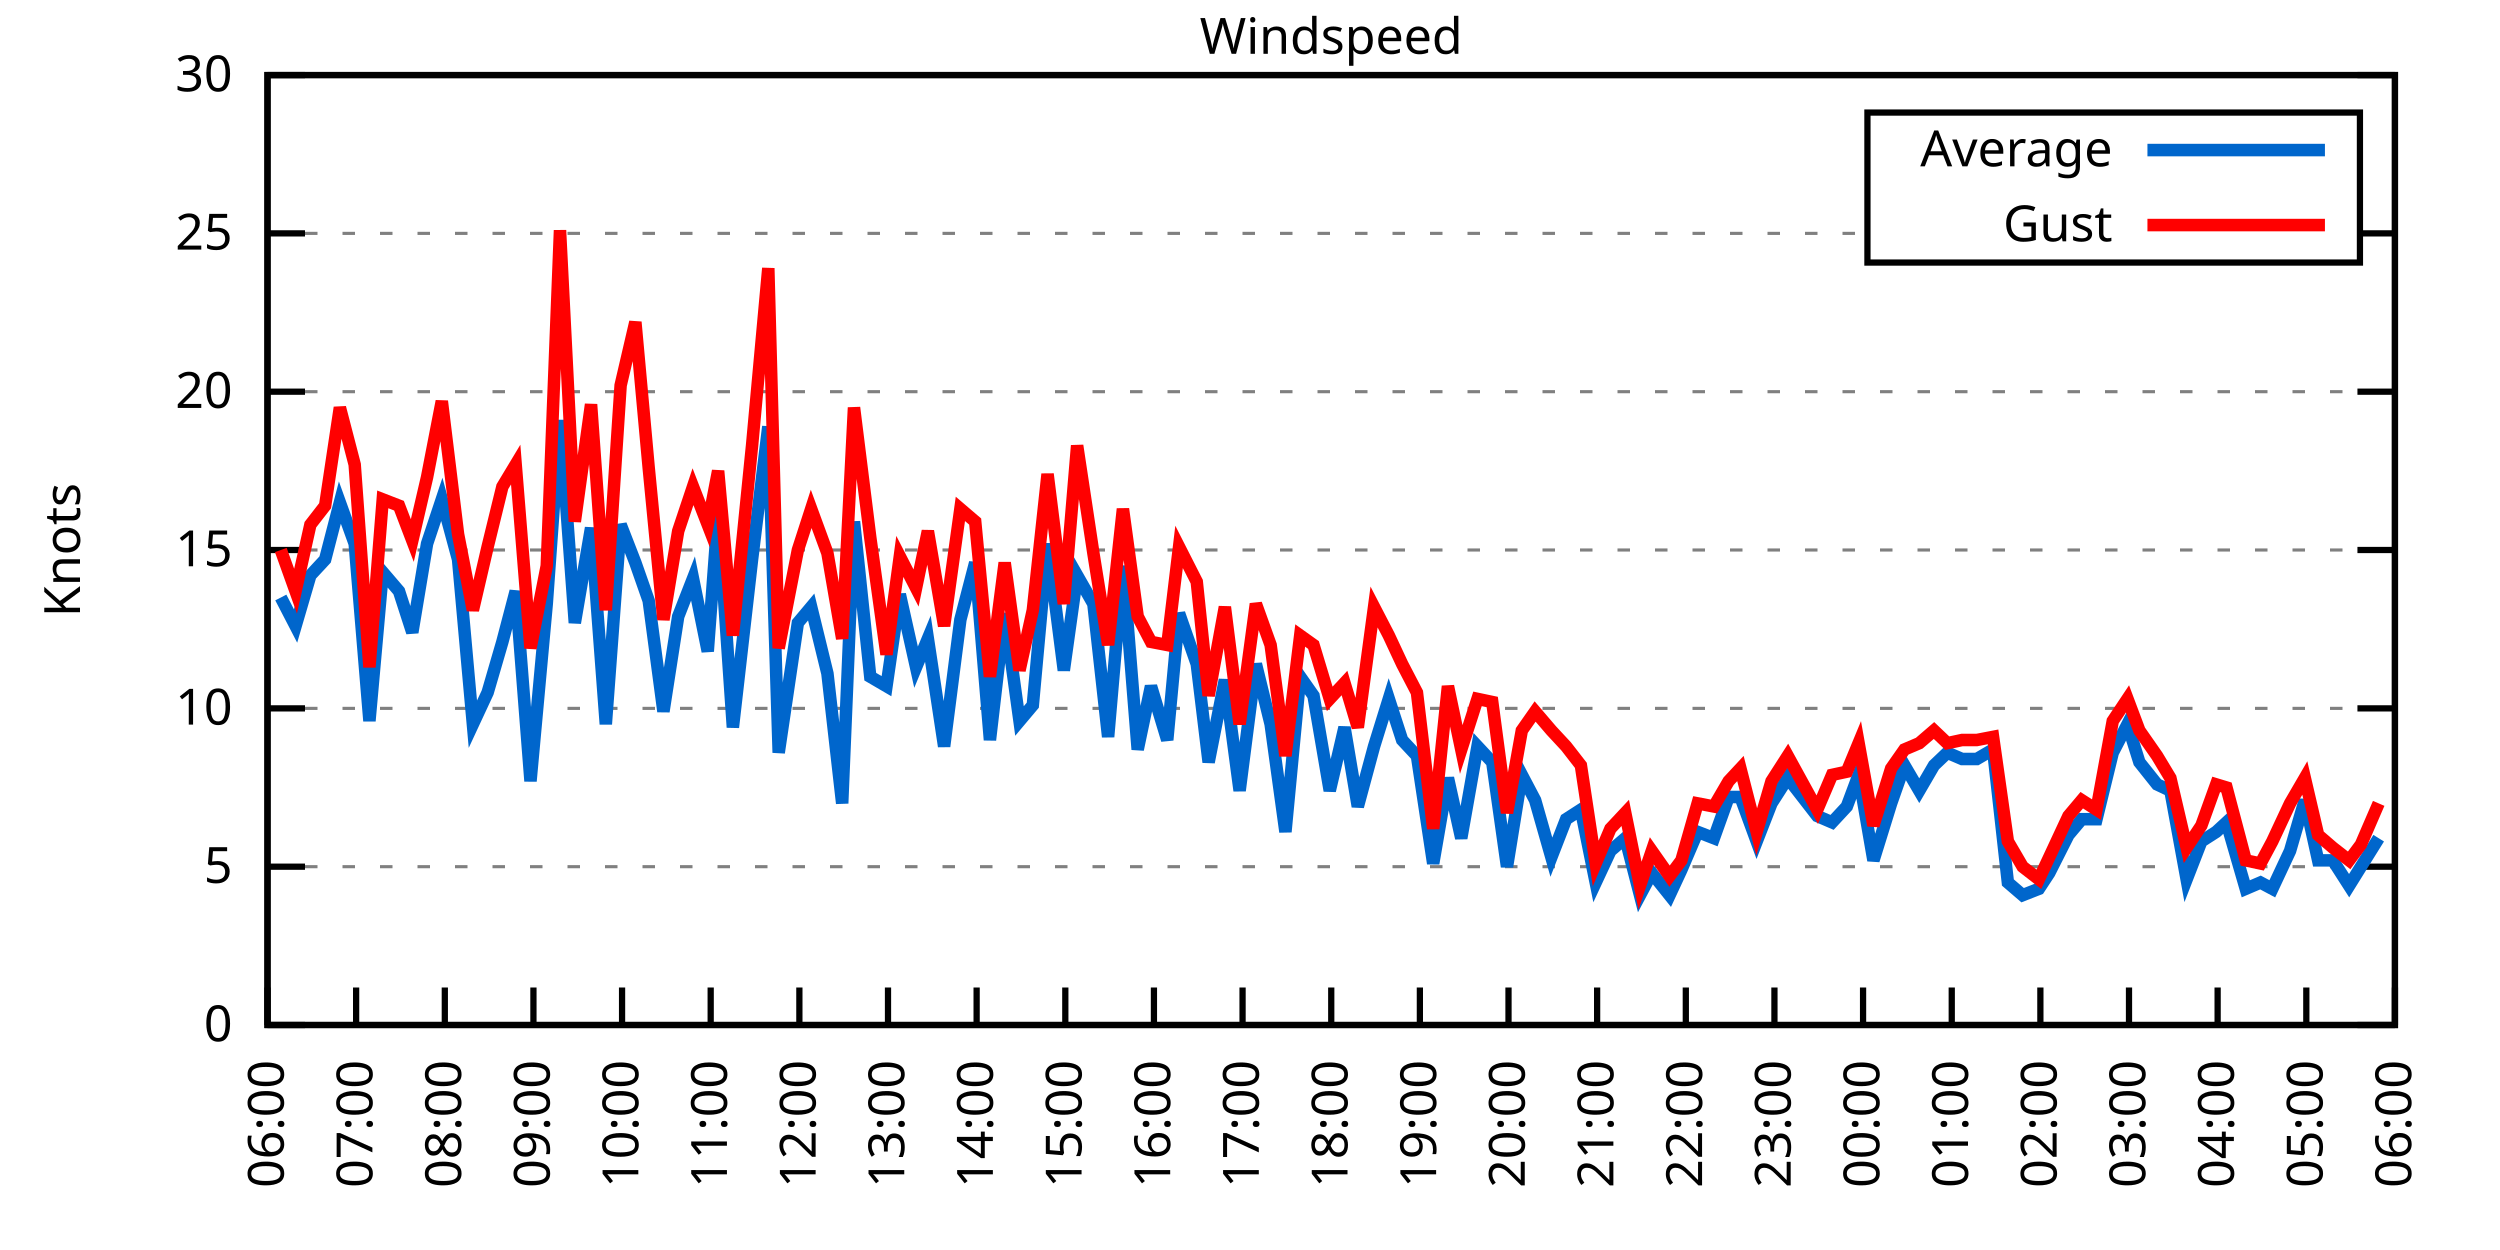
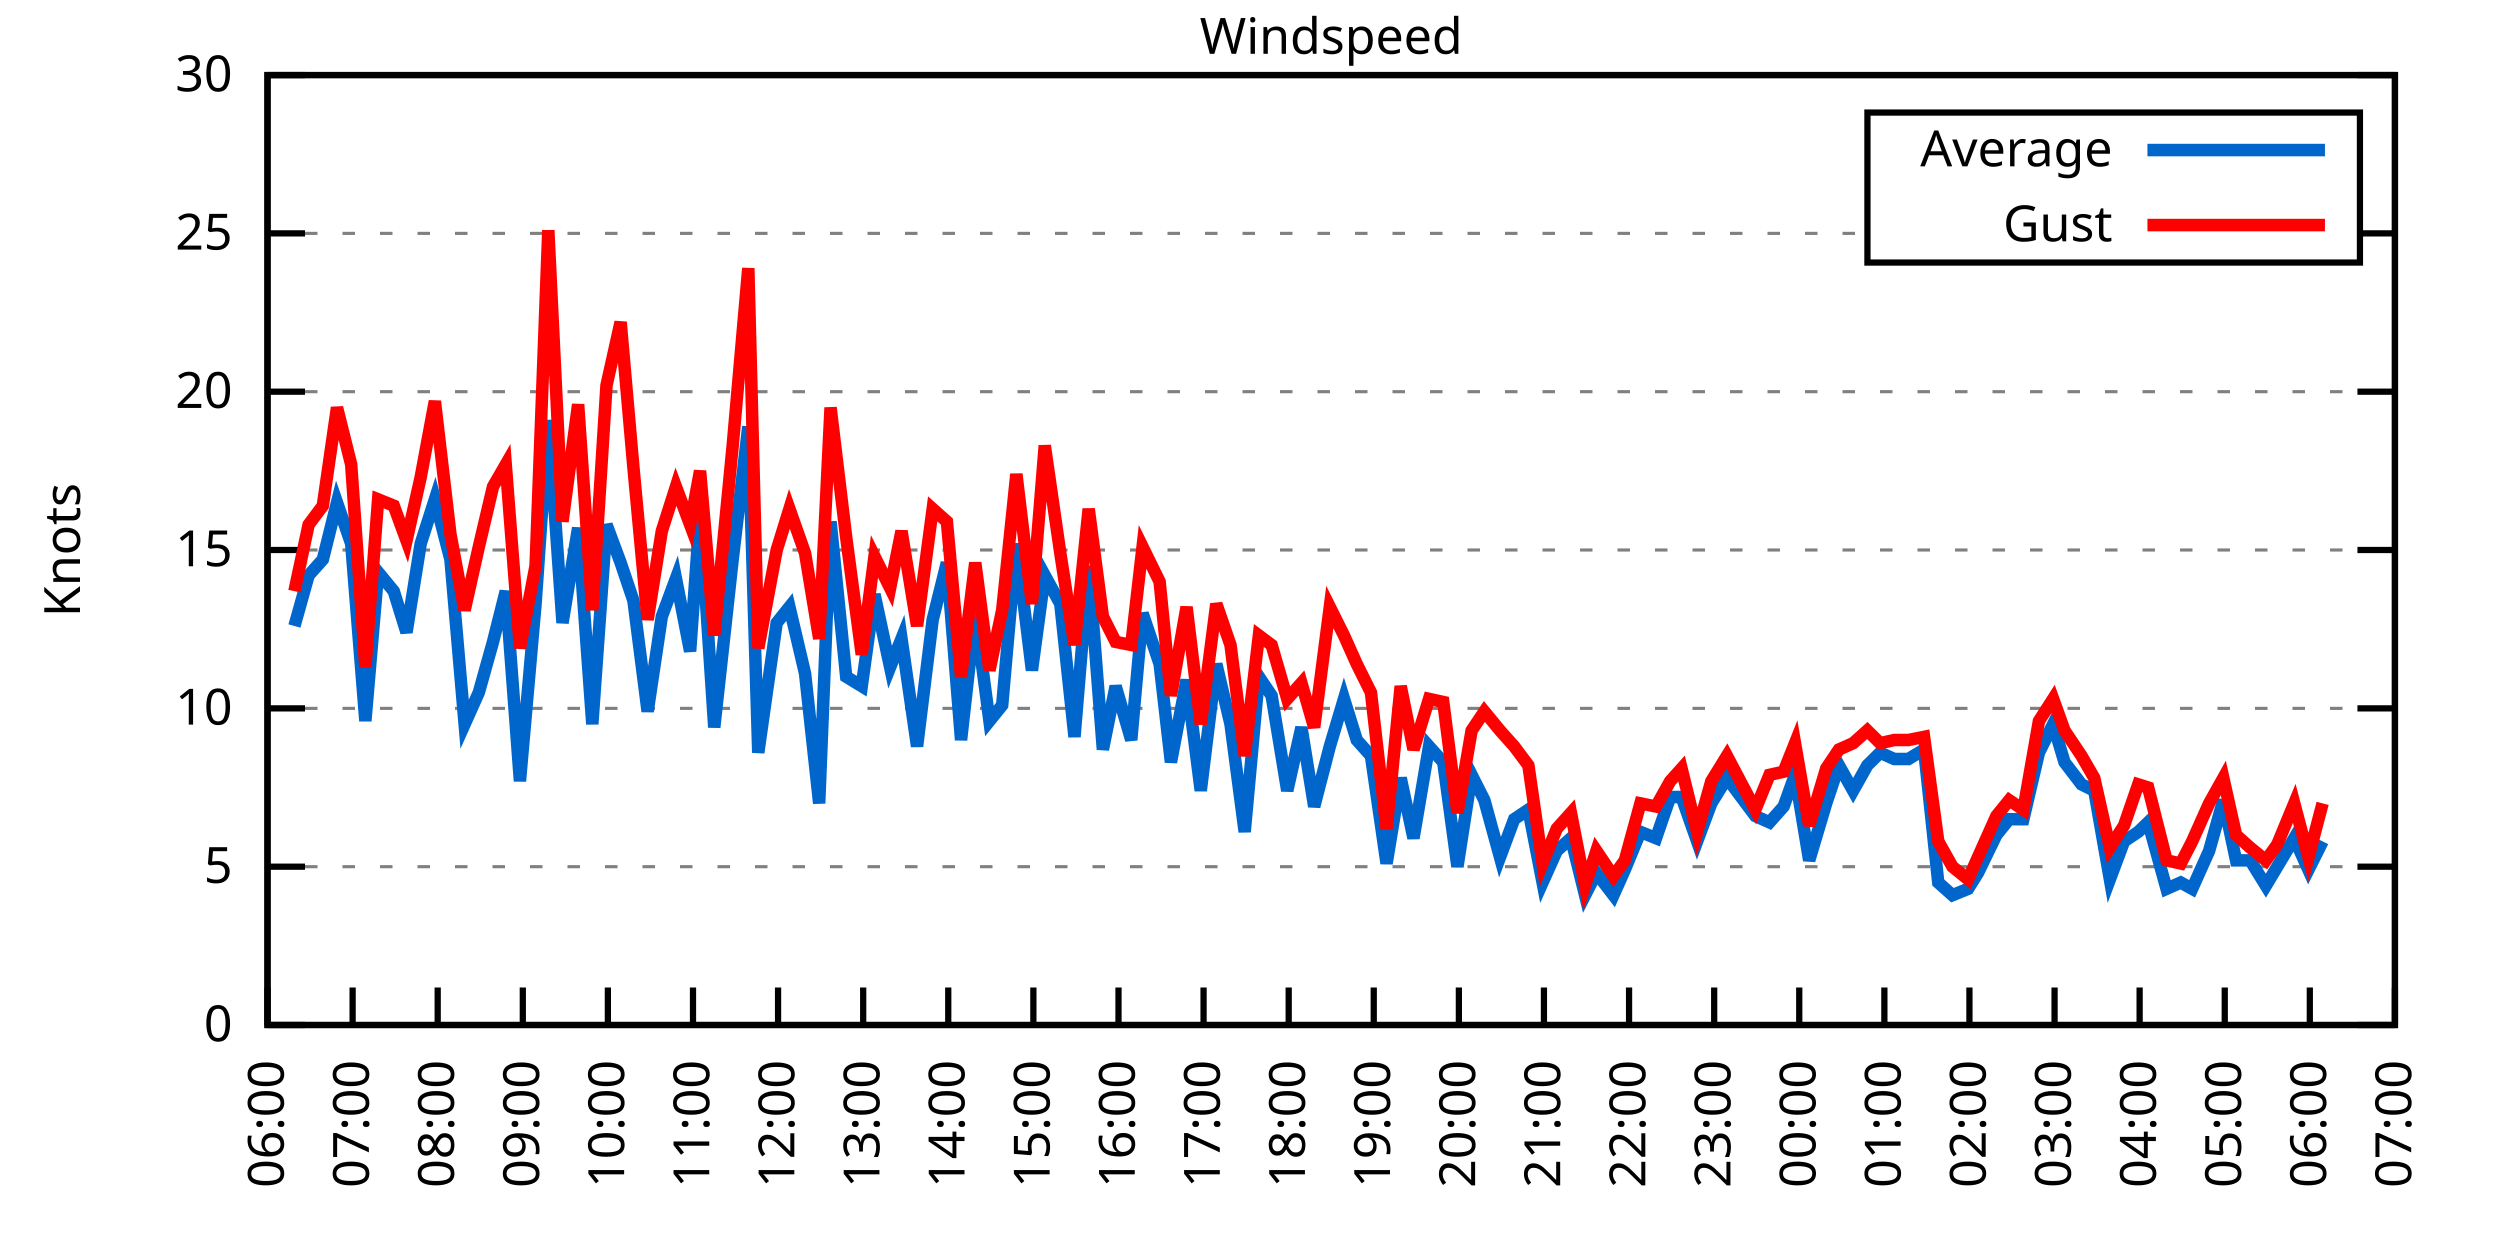
<svg xmlns="http://www.w3.org/2000/svg" xmlns:xlink="http://www.w3.org/1999/xlink" width="400" height="200" viewBox="0 0 400 200">
  <g id="gnuplot_canvas">
    <rect x="0" y="0" width="400" height="200" fill="none" />
    <defs>
      <circle id="gpDot" r="0.5" stroke-width="0.5" stroke="currentColor" />
      <path id="gpPt0" stroke-width="0.333" stroke="currentColor" d="M-1,0 h2 M0,-1 v2" />
      <path id="gpPt1" stroke-width="0.333" stroke="currentColor" d="M-1,-1 L1,1 M1,-1 L-1,1" />
      <path id="gpPt2" stroke-width="0.333" stroke="currentColor" d="M-1,0 L1,0 M0,-1 L0,1 M-1,-1 L1,1 M-1,1 L1,-1" />
      <rect id="gpPt3" stroke-width="0.333" stroke="currentColor" x="-1" y="-1" width="2" height="2" />
      <rect id="gpPt4" stroke-width="0.333" stroke="currentColor" fill="currentColor" x="-1" y="-1" width="2" height="2" />
      <circle id="gpPt5" stroke-width="0.333" stroke="currentColor" cx="0" cy="0" r="1" />
      <use xlink:href="#gpPt5" id="gpPt6" fill="currentColor" stroke="none" />
      <path id="gpPt7" stroke-width="0.333" stroke="currentColor" d="M0,-1.33 L-1.33,0.67 L1.33,0.67 z" />
      <use xlink:href="#gpPt7" id="gpPt8" fill="currentColor" stroke="none" />
      <use xlink:href="#gpPt7" id="gpPt9" stroke="currentColor" transform="rotate(180)" />
      <use xlink:href="#gpPt9" id="gpPt10" fill="currentColor" stroke="none" />
      <use xlink:href="#gpPt3" id="gpPt11" stroke="currentColor" transform="rotate(45)" />
      <use xlink:href="#gpPt11" id="gpPt12" fill="currentColor" stroke="none" />
      <path id="gpPt13" stroke-width="0.333" stroke="currentColor" d="M0,1.330 L1.265,0.411 L0.782,-1.067 L-0.782,-1.076 L-1.265,0.411 z" />
      <use xlink:href="#gpPt13" id="gpPt14" fill="currentColor" stroke="none" />
      <filter id="textbox" filterUnits="objectBoundingBox" x="0" y="0" height="1" width="1">
        <feFlood flood-color="white" flood-opacity="1" result="bgnd" />
        <feComposite in="SourceGraphic" in2="bgnd" operator="atop" />
      </filter>
      <filter id="greybox" filterUnits="objectBoundingBox" x="0" y="0" height="1" width="1">
        <feFlood flood-color="lightgrey" flood-opacity="1" result="grey" />
        <feComposite in="SourceGraphic" in2="grey" operator="atop" />
      </filter>
    </defs>
    <g fill="none" color="white" stroke="currentColor" stroke-width="1.00" stroke-linecap="butt" stroke-linejoin="miter">
</g>
    <g fill="none" color="black" stroke="currentColor" stroke-width="1.00" stroke-linecap="butt" stroke-linejoin="miter">
      <g stroke="none" shape-rendering="crispEdges">
        <polygon fill="rgb(255, 255, 255)" points="42.80,164.00 383.18,164.00 383.18,12.02 42.80,12.02 " />
      </g>
    </g>
    <g fill="none" color="black" stroke="currentColor" stroke-width="1.00" stroke-linecap="butt" stroke-linejoin="miter">
</g>
    <g fill="none" color="black" stroke="black" stroke-width="0.50" stroke-linecap="butt" stroke-linejoin="miter">
</g>
    <g fill="none" color="gray" stroke="currentColor" stroke-width="0.50" stroke-linecap="butt" stroke-linejoin="miter">
      <path stroke="gray" stroke-dasharray="2,4" class="gridline" d="M42.80,164.00 L383.19,164.00  " />
    </g>
    <g fill="none" color="gray" stroke="gray" stroke-width="1.00" stroke-linecap="butt" stroke-linejoin="miter">
</g>
    <g fill="none" color="black" stroke="currentColor" stroke-width="1.00" stroke-linecap="butt" stroke-linejoin="miter">
      <path stroke="black" d="M42.80,164.00 L48.80,164.00 M383.19,164.00 L377.19,164.00  " />
      <g transform="translate(37.20,166.60)" stroke="none" fill="black" font-family="Sans" font-size="8.00" text-anchor="end">
        <text>
          <tspan font-family="Sans"> 0</tspan>
        </text>
      </g>
    </g>
    <g fill="none" color="black" stroke="currentColor" stroke-width="1.00" stroke-linecap="butt" stroke-linejoin="miter">
</g>
    <g fill="none" color="black" stroke="black" stroke-width="0.50" stroke-linecap="butt" stroke-linejoin="miter">
</g>
    <g fill="none" color="gray" stroke="currentColor" stroke-width="0.50" stroke-linecap="butt" stroke-linejoin="miter">
      <path stroke="gray" stroke-dasharray="2,4" class="gridline" d="M42.80,138.67 L383.19,138.67  " />
    </g>
    <g fill="none" color="gray" stroke="gray" stroke-width="1.00" stroke-linecap="butt" stroke-linejoin="miter">
</g>
    <g fill="none" color="black" stroke="currentColor" stroke-width="1.00" stroke-linecap="butt" stroke-linejoin="miter">
      <path stroke="black" d="M42.80,138.67 L48.80,138.67 M383.19,138.67 L377.19,138.67  " />
      <g transform="translate(37.20,141.27)" stroke="none" fill="black" font-family="Sans" font-size="8.00" text-anchor="end">
        <text>
          <tspan font-family="Sans"> 5</tspan>
        </text>
      </g>
    </g>
    <g fill="none" color="black" stroke="currentColor" stroke-width="1.00" stroke-linecap="butt" stroke-linejoin="miter">
</g>
    <g fill="none" color="black" stroke="black" stroke-width="0.50" stroke-linecap="butt" stroke-linejoin="miter">
</g>
    <g fill="none" color="gray" stroke="currentColor" stroke-width="0.50" stroke-linecap="butt" stroke-linejoin="miter">
      <path stroke="gray" stroke-dasharray="2,4" class="gridline" d="M42.80,113.34 L383.19,113.34  " />
    </g>
    <g fill="none" color="gray" stroke="gray" stroke-width="1.00" stroke-linecap="butt" stroke-linejoin="miter">
</g>
    <g fill="none" color="black" stroke="currentColor" stroke-width="1.00" stroke-linecap="butt" stroke-linejoin="miter">
      <path stroke="black" d="M42.80,113.34 L48.80,113.34 M383.19,113.34 L377.19,113.34  " />
      <g transform="translate(37.20,115.94)" stroke="none" fill="black" font-family="Sans" font-size="8.00" text-anchor="end">
        <text>
          <tspan font-family="Sans"> 10</tspan>
        </text>
      </g>
    </g>
    <g fill="none" color="black" stroke="currentColor" stroke-width="1.00" stroke-linecap="butt" stroke-linejoin="miter">
</g>
    <g fill="none" color="black" stroke="black" stroke-width="0.50" stroke-linecap="butt" stroke-linejoin="miter">
</g>
    <g fill="none" color="gray" stroke="currentColor" stroke-width="0.50" stroke-linecap="butt" stroke-linejoin="miter">
      <path stroke="gray" stroke-dasharray="2,4" class="gridline" d="M42.80,88.00 L383.19,88.00  " />
    </g>
    <g fill="none" color="gray" stroke="gray" stroke-width="1.00" stroke-linecap="butt" stroke-linejoin="miter">
</g>
    <g fill="none" color="black" stroke="currentColor" stroke-width="1.00" stroke-linecap="butt" stroke-linejoin="miter">
      <path stroke="black" d="M42.80,88.00 L48.80,88.00 M383.19,88.00 L377.19,88.00  " />
      <g transform="translate(37.20,90.60)" stroke="none" fill="black" font-family="Sans" font-size="8.00" text-anchor="end">
        <text>
          <tspan font-family="Sans"> 15</tspan>
        </text>
      </g>
    </g>
    <g fill="none" color="black" stroke="currentColor" stroke-width="1.00" stroke-linecap="butt" stroke-linejoin="miter">
</g>
    <g fill="none" color="black" stroke="black" stroke-width="0.50" stroke-linecap="butt" stroke-linejoin="miter">
</g>
    <g fill="none" color="gray" stroke="currentColor" stroke-width="0.50" stroke-linecap="butt" stroke-linejoin="miter">
      <path stroke="gray" stroke-dasharray="2,4" class="gridline" d="M42.80,62.67 L383.19,62.67  " />
    </g>
    <g fill="none" color="gray" stroke="gray" stroke-width="1.00" stroke-linecap="butt" stroke-linejoin="miter">
</g>
    <g fill="none" color="black" stroke="currentColor" stroke-width="1.00" stroke-linecap="butt" stroke-linejoin="miter">
      <path stroke="black" d="M42.80,62.67 L48.80,62.67 M383.19,62.67 L377.19,62.67  " />
      <g transform="translate(37.20,65.27)" stroke="none" fill="black" font-family="Sans" font-size="8.00" text-anchor="end">
        <text>
          <tspan font-family="Sans"> 20</tspan>
        </text>
      </g>
    </g>
    <g fill="none" color="black" stroke="currentColor" stroke-width="1.00" stroke-linecap="butt" stroke-linejoin="miter">
</g>
    <g fill="none" color="black" stroke="black" stroke-width="0.50" stroke-linecap="butt" stroke-linejoin="miter">
</g>
    <g fill="none" color="gray" stroke="currentColor" stroke-width="0.50" stroke-linecap="butt" stroke-linejoin="miter">
      <path stroke="gray" stroke-dasharray="2,4" class="gridline" d="M42.80,37.34 L298.79,37.34 M377.59,37.34 L383.19,37.34  " />
    </g>
    <g fill="none" color="gray" stroke="gray" stroke-width="1.00" stroke-linecap="butt" stroke-linejoin="miter">
</g>
    <g fill="none" color="black" stroke="currentColor" stroke-width="1.00" stroke-linecap="butt" stroke-linejoin="miter">
      <path stroke="black" d="M42.80,37.34 L48.80,37.34 M383.19,37.34 L377.19,37.34  " />
      <g transform="translate(37.20,39.94)" stroke="none" fill="black" font-family="Sans" font-size="8.00" text-anchor="end">
        <text>
          <tspan font-family="Sans"> 25</tspan>
        </text>
      </g>
    </g>
    <g fill="none" color="black" stroke="currentColor" stroke-width="1.00" stroke-linecap="butt" stroke-linejoin="miter">
</g>
    <g fill="none" color="black" stroke="black" stroke-width="0.50" stroke-linecap="butt" stroke-linejoin="miter">
</g>
    <g fill="none" color="gray" stroke="currentColor" stroke-width="0.50" stroke-linecap="butt" stroke-linejoin="miter">
      <path stroke="gray" stroke-dasharray="2,4" class="gridline" d="M42.80,12.01 L383.19,12.01  " />
    </g>
    <g fill="none" color="gray" stroke="gray" stroke-width="1.00" stroke-linecap="butt" stroke-linejoin="miter">
</g>
    <g fill="none" color="black" stroke="currentColor" stroke-width="1.00" stroke-linecap="butt" stroke-linejoin="miter">
      <path stroke="black" d="M42.80,12.01 L48.80,12.01 M383.19,12.01 L377.19,12.01  " />
      <g transform="translate(37.20,14.61)" stroke="none" fill="black" font-family="Sans" font-size="8.00" text-anchor="end">
        <text>
          <tspan font-family="Sans"> 30</tspan>
        </text>
      </g>
    </g>
    <g fill="none" color="black" stroke="currentColor" stroke-width="1.00" stroke-linecap="butt" stroke-linejoin="miter">
      <path stroke="black" d="M42.80,164.00 L42.80,158.00  " />
      <g transform="translate(45.40,169.60) rotate(270.00)" stroke="none" fill="black" font-family="Sans" font-size="8.00" text-anchor="end">
        <text>
          <tspan font-family="Sans">06:00</tspan>
        </text>
      </g>
    </g>
    <g fill="none" color="black" stroke="currentColor" stroke-width="1.00" stroke-linecap="butt" stroke-linejoin="miter">
-       <path stroke="black" d="M56.98,164.00 L56.98,158.00  " />
-       <g transform="translate(59.58,169.60) rotate(270.00)" stroke="none" fill="black" font-family="Sans" font-size="8.00" text-anchor="end">
+       <path stroke="black" d="M56.42,164.00 L56.42,158.00  " />
+       <g transform="translate(59.02,169.60) rotate(270.00)" stroke="none" fill="black" font-family="Sans" font-size="8.00" text-anchor="end">
        <text>
          <tspan font-family="Sans">07:00</tspan>
        </text>
      </g>
    </g>
    <g fill="none" color="black" stroke="currentColor" stroke-width="1.00" stroke-linecap="butt" stroke-linejoin="miter">
-       <path stroke="black" d="M71.17,164.00 L71.17,158.00  " />
-       <g transform="translate(73.77,169.60) rotate(270.00)" stroke="none" fill="black" font-family="Sans" font-size="8.00" text-anchor="end">
+       <path stroke="black" d="M70.03,164.00 L70.03,158.00  " />
+       <g transform="translate(72.63,169.60) rotate(270.00)" stroke="none" fill="black" font-family="Sans" font-size="8.00" text-anchor="end">
        <text>
          <tspan font-family="Sans">08:00</tspan>
        </text>
      </g>
    </g>
    <g fill="none" color="black" stroke="currentColor" stroke-width="1.00" stroke-linecap="butt" stroke-linejoin="miter">
-       <path stroke="black" d="M85.35,164.00 L85.35,158.00  " />
-       <g transform="translate(87.95,169.60) rotate(270.00)" stroke="none" fill="black" font-family="Sans" font-size="8.00" text-anchor="end">
+       <path stroke="black" d="M83.65,164.00 L83.65,158.00  " />
+       <g transform="translate(86.25,169.60) rotate(270.00)" stroke="none" fill="black" font-family="Sans" font-size="8.00" text-anchor="end">
        <text>
          <tspan font-family="Sans">09:00</tspan>
        </text>
      </g>
    </g>
    <g fill="none" color="black" stroke="currentColor" stroke-width="1.00" stroke-linecap="butt" stroke-linejoin="miter">
-       <path stroke="black" d="M99.53,164.00 L99.53,158.00  " />
-       <g transform="translate(102.13,169.60) rotate(270.00)" stroke="none" fill="black" font-family="Sans" font-size="8.00" text-anchor="end">
+       <path stroke="black" d="M97.26,164.00 L97.26,158.00  " />
+       <g transform="translate(99.86,169.60) rotate(270.00)" stroke="none" fill="black" font-family="Sans" font-size="8.00" text-anchor="end">
        <text>
          <tspan font-family="Sans">10:00</tspan>
        </text>
      </g>
    </g>
    <g fill="none" color="black" stroke="currentColor" stroke-width="1.00" stroke-linecap="butt" stroke-linejoin="miter">
-       <path stroke="black" d="M113.71,164.00 L113.71,158.00  " />
-       <g transform="translate(116.31,169.60) rotate(270.00)" stroke="none" fill="black" font-family="Sans" font-size="8.00" text-anchor="end">
+       <path stroke="black" d="M110.88,164.00 L110.88,158.00  " />
+       <g transform="translate(113.48,169.60) rotate(270.00)" stroke="none" fill="black" font-family="Sans" font-size="8.00" text-anchor="end">
        <text>
          <tspan font-family="Sans">11:00</tspan>
        </text>
      </g>
    </g>
    <g fill="none" color="black" stroke="currentColor" stroke-width="1.00" stroke-linecap="butt" stroke-linejoin="miter">
-       <path stroke="black" d="M127.90,164.00 L127.90,158.00  " />
-       <g transform="translate(130.50,169.60) rotate(270.00)" stroke="none" fill="black" font-family="Sans" font-size="8.00" text-anchor="end">
+       <path stroke="black" d="M124.49,164.00 L124.49,158.00  " />
+       <g transform="translate(127.09,169.60) rotate(270.00)" stroke="none" fill="black" font-family="Sans" font-size="8.00" text-anchor="end">
        <text>
          <tspan font-family="Sans">12:00</tspan>
        </text>
      </g>
    </g>
    <g fill="none" color="black" stroke="currentColor" stroke-width="1.00" stroke-linecap="butt" stroke-linejoin="miter">
-       <path stroke="black" d="M142.08,164.00 L142.08,158.00  " />
-       <g transform="translate(144.68,169.60) rotate(270.00)" stroke="none" fill="black" font-family="Sans" font-size="8.00" text-anchor="end">
+       <path stroke="black" d="M138.11,164.00 L138.11,158.00  " />
+       <g transform="translate(140.71,169.60) rotate(270.00)" stroke="none" fill="black" font-family="Sans" font-size="8.00" text-anchor="end">
        <text>
          <tspan font-family="Sans">13:00</tspan>
        </text>
      </g>
    </g>
    <g fill="none" color="black" stroke="currentColor" stroke-width="1.00" stroke-linecap="butt" stroke-linejoin="miter">
-       <path stroke="black" d="M156.26,164.00 L156.26,158.00  " />
-       <g transform="translate(158.86,169.60) rotate(270.00)" stroke="none" fill="black" font-family="Sans" font-size="8.00" text-anchor="end">
+       <path stroke="black" d="M151.72,164.00 L151.72,158.00  " />
+       <g transform="translate(154.32,169.60) rotate(270.00)" stroke="none" fill="black" font-family="Sans" font-size="8.00" text-anchor="end">
        <text>
          <tspan font-family="Sans">14:00</tspan>
        </text>
      </g>
    </g>
    <g fill="none" color="black" stroke="currentColor" stroke-width="1.00" stroke-linecap="butt" stroke-linejoin="miter">
-       <path stroke="black" d="M170.45,164.00 L170.45,158.00  " />
-       <g transform="translate(173.05,169.60) rotate(270.00)" stroke="none" fill="black" font-family="Sans" font-size="8.00" text-anchor="end">
+       <path stroke="black" d="M165.34,164.00 L165.34,158.00  " />
+       <g transform="translate(167.94,169.60) rotate(270.00)" stroke="none" fill="black" font-family="Sans" font-size="8.00" text-anchor="end">
        <text>
          <tspan font-family="Sans">15:00</tspan>
        </text>
      </g>
    </g>
    <g fill="none" color="black" stroke="currentColor" stroke-width="1.00" stroke-linecap="butt" stroke-linejoin="miter">
-       <path stroke="black" d="M184.63,164.00 L184.63,158.00  " />
-       <g transform="translate(187.23,169.60) rotate(270.00)" stroke="none" fill="black" font-family="Sans" font-size="8.00" text-anchor="end">
+       <path stroke="black" d="M178.96,164.00 L178.96,158.00  " />
+       <g transform="translate(181.56,169.60) rotate(270.00)" stroke="none" fill="black" font-family="Sans" font-size="8.00" text-anchor="end">
        <text>
          <tspan font-family="Sans">16:00</tspan>
        </text>
      </g>
    </g>
    <g fill="none" color="black" stroke="currentColor" stroke-width="1.00" stroke-linecap="butt" stroke-linejoin="miter">
-       <path stroke="black" d="M198.81,164.00 L198.81,158.00  " />
-       <g transform="translate(201.41,169.60) rotate(270.00)" stroke="none" fill="black" font-family="Sans" font-size="8.00" text-anchor="end">
+       <path stroke="black" d="M192.57,164.00 L192.57,158.00  " />
+       <g transform="translate(195.17,169.60) rotate(270.00)" stroke="none" fill="black" font-family="Sans" font-size="8.00" text-anchor="end">
        <text>
          <tspan font-family="Sans">17:00</tspan>
        </text>
      </g>
    </g>
    <g fill="none" color="black" stroke="currentColor" stroke-width="1.00" stroke-linecap="butt" stroke-linejoin="miter">
-       <path stroke="black" d="M213.00,164.00 L213.00,158.00  " />
-       <g transform="translate(215.60,169.60) rotate(270.00)" stroke="none" fill="black" font-family="Sans" font-size="8.00" text-anchor="end">
+       <path stroke="black" d="M206.19,164.00 L206.19,158.00  " />
+       <g transform="translate(208.79,169.60) rotate(270.00)" stroke="none" fill="black" font-family="Sans" font-size="8.00" text-anchor="end">
        <text>
          <tspan font-family="Sans">18:00</tspan>
        </text>
      </g>
    </g>
    <g fill="none" color="black" stroke="currentColor" stroke-width="1.00" stroke-linecap="butt" stroke-linejoin="miter">
-       <path stroke="black" d="M227.18,164.00 L227.18,158.00  " />
-       <g transform="translate(229.78,169.60) rotate(270.00)" stroke="none" fill="black" font-family="Sans" font-size="8.00" text-anchor="end">
+       <path stroke="black" d="M219.80,164.00 L219.80,158.00  " />
+       <g transform="translate(222.40,169.60) rotate(270.00)" stroke="none" fill="black" font-family="Sans" font-size="8.00" text-anchor="end">
        <text>
          <tspan font-family="Sans">19:00</tspan>
        </text>
      </g>
    </g>
    <g fill="none" color="black" stroke="currentColor" stroke-width="1.00" stroke-linecap="butt" stroke-linejoin="miter">
-       <path stroke="black" d="M241.36,164.00 L241.36,158.00  " />
-       <g transform="translate(243.96,169.60) rotate(270.00)" stroke="none" fill="black" font-family="Sans" font-size="8.00" text-anchor="end">
+       <path stroke="black" d="M233.42,164.00 L233.42,158.00  " />
+       <g transform="translate(236.02,169.60) rotate(270.00)" stroke="none" fill="black" font-family="Sans" font-size="8.00" text-anchor="end">
        <text>
          <tspan font-family="Sans">20:00</tspan>
        </text>
      </g>
    </g>
    <g fill="none" color="black" stroke="currentColor" stroke-width="1.00" stroke-linecap="butt" stroke-linejoin="miter">
-       <path stroke="black" d="M255.54,164.00 L255.54,158.00  " />
-       <g transform="translate(258.14,169.60) rotate(270.00)" stroke="none" fill="black" font-family="Sans" font-size="8.00" text-anchor="end">
+       <path stroke="black" d="M247.03,164.00 L247.03,158.00  " />
+       <g transform="translate(249.63,169.60) rotate(270.00)" stroke="none" fill="black" font-family="Sans" font-size="8.00" text-anchor="end">
        <text>
          <tspan font-family="Sans">21:00</tspan>
        </text>
      </g>
    </g>
    <g fill="none" color="black" stroke="currentColor" stroke-width="1.00" stroke-linecap="butt" stroke-linejoin="miter">
-       <path stroke="black" d="M269.73,164.00 L269.73,158.00  " />
-       <g transform="translate(272.33,169.60) rotate(270.00)" stroke="none" fill="black" font-family="Sans" font-size="8.00" text-anchor="end">
+       <path stroke="black" d="M260.65,164.00 L260.65,158.00  " />
+       <g transform="translate(263.25,169.60) rotate(270.00)" stroke="none" fill="black" font-family="Sans" font-size="8.00" text-anchor="end">
        <text>
          <tspan font-family="Sans">22:00</tspan>
        </text>
      </g>
    </g>
    <g fill="none" color="black" stroke="currentColor" stroke-width="1.00" stroke-linecap="butt" stroke-linejoin="miter">
-       <path stroke="black" d="M283.91,164.00 L283.91,158.00  " />
-       <g transform="translate(286.51,169.60) rotate(270.00)" stroke="none" fill="black" font-family="Sans" font-size="8.00" text-anchor="end">
+       <path stroke="black" d="M274.27,164.00 L274.27,158.00  " />
+       <g transform="translate(276.87,169.60) rotate(270.00)" stroke="none" fill="black" font-family="Sans" font-size="8.00" text-anchor="end">
        <text>
          <tspan font-family="Sans">23:00</tspan>
        </text>
      </g>
    </g>
    <g fill="none" color="black" stroke="currentColor" stroke-width="1.00" stroke-linecap="butt" stroke-linejoin="miter">
-       <path stroke="black" d="M298.09,164.00 L298.09,158.00  " />
-       <g transform="translate(300.69,169.60) rotate(270.00)" stroke="none" fill="black" font-family="Sans" font-size="8.00" text-anchor="end">
+       <path stroke="black" d="M287.88,164.00 L287.88,158.00  " />
+       <g transform="translate(290.48,169.60) rotate(270.00)" stroke="none" fill="black" font-family="Sans" font-size="8.00" text-anchor="end">
        <text>
          <tspan font-family="Sans">00:00</tspan>
        </text>
      </g>
    </g>
    <g fill="none" color="black" stroke="currentColor" stroke-width="1.00" stroke-linecap="butt" stroke-linejoin="miter">
-       <path stroke="black" d="M312.28,164.00 L312.28,158.00  " />
-       <g transform="translate(314.88,169.60) rotate(270.00)" stroke="none" fill="black" font-family="Sans" font-size="8.00" text-anchor="end">
+       <path stroke="black" d="M301.50,164.00 L301.50,158.00  " />
+       <g transform="translate(304.10,169.60) rotate(270.00)" stroke="none" fill="black" font-family="Sans" font-size="8.00" text-anchor="end">
        <text>
          <tspan font-family="Sans">01:00</tspan>
        </text>
      </g>
    </g>
    <g fill="none" color="black" stroke="currentColor" stroke-width="1.00" stroke-linecap="butt" stroke-linejoin="miter">
-       <path stroke="black" d="M326.46,164.00 L326.46,158.00  " />
-       <g transform="translate(329.06,169.60) rotate(270.00)" stroke="none" fill="black" font-family="Sans" font-size="8.00" text-anchor="end">
+       <path stroke="black" d="M315.11,164.00 L315.11,158.00  " />
+       <g transform="translate(317.71,169.60) rotate(270.00)" stroke="none" fill="black" font-family="Sans" font-size="8.00" text-anchor="end">
        <text>
          <tspan font-family="Sans">02:00</tspan>
        </text>
      </g>
    </g>
    <g fill="none" color="black" stroke="currentColor" stroke-width="1.00" stroke-linecap="butt" stroke-linejoin="miter">
-       <path stroke="black" d="M340.64,164.00 L340.64,158.00  " />
-       <g transform="translate(343.24,169.60) rotate(270.00)" stroke="none" fill="black" font-family="Sans" font-size="8.00" text-anchor="end">
+       <path stroke="black" d="M328.73,164.00 L328.73,158.00  " />
+       <g transform="translate(331.33,169.60) rotate(270.00)" stroke="none" fill="black" font-family="Sans" font-size="8.00" text-anchor="end">
        <text>
          <tspan font-family="Sans">03:00</tspan>
        </text>
      </g>
    </g>
    <g fill="none" color="black" stroke="currentColor" stroke-width="1.00" stroke-linecap="butt" stroke-linejoin="miter">
-       <path stroke="black" d="M354.82,164.00 L354.82,158.00  " />
-       <g transform="translate(357.42,169.60) rotate(270.00)" stroke="none" fill="black" font-family="Sans" font-size="8.00" text-anchor="end">
+       <path stroke="black" d="M342.34,164.00 L342.34,158.00  " />
+       <g transform="translate(344.94,169.60) rotate(270.00)" stroke="none" fill="black" font-family="Sans" font-size="8.00" text-anchor="end">
        <text>
          <tspan font-family="Sans">04:00</tspan>
        </text>
      </g>
    </g>
    <g fill="none" color="black" stroke="currentColor" stroke-width="1.00" stroke-linecap="butt" stroke-linejoin="miter">
-       <path stroke="black" d="M369.01,164.00 L369.01,158.00  " />
-       <g transform="translate(371.61,169.60) rotate(270.00)" stroke="none" fill="black" font-family="Sans" font-size="8.00" text-anchor="end">
+       <path stroke="black" d="M355.96,164.00 L355.96,158.00  " />
+       <g transform="translate(358.56,169.60) rotate(270.00)" stroke="none" fill="black" font-family="Sans" font-size="8.00" text-anchor="end">
        <text>
          <tspan font-family="Sans">05:00</tspan>
+         </text>
+       </g>
+     </g>
+     <g fill="none" color="black" stroke="currentColor" stroke-width="1.00" stroke-linecap="butt" stroke-linejoin="miter">
+       <path stroke="black" d="M369.57,164.00 L369.57,158.00  " />
+       <g transform="translate(372.17,169.60) rotate(270.00)" stroke="none" fill="black" font-family="Sans" font-size="8.00" text-anchor="end">
+         <text>
+           <tspan font-family="Sans">06:00</tspan>
        </text>
      </g>
    </g>
    <g fill="none" color="black" stroke="currentColor" stroke-width="1.00" stroke-linecap="butt" stroke-linejoin="miter">
      <path stroke="black" d="M383.19,164.00 L383.19,158.00  " />
      <g transform="translate(385.79,169.60) rotate(270.00)" stroke="none" fill="black" font-family="Sans" font-size="8.00" text-anchor="end">
        <text>
-           <tspan font-family="Sans">06:00</tspan>
+           <tspan font-family="Sans">07:00</tspan>
        </text>
      </g>
    </g>
    <g fill="none" color="black" stroke="currentColor" stroke-width="1.00" stroke-linecap="butt" stroke-linejoin="miter">
</g>
    <g fill="none" color="black" stroke="currentColor" stroke-width="1.00" stroke-linecap="butt" stroke-linejoin="miter">
      <path stroke="black" d="M42.80,12.01 L42.80,164.00 L383.19,164.00 L383.19,12.01 L42.80,12.01 Z  " />
    </g>
    <g fill="none" color="black" stroke="currentColor" stroke-width="1.00" stroke-linecap="butt" stroke-linejoin="miter">
</g>
    <g fill="none" color="black" stroke="currentColor" stroke-width="1.00" stroke-linecap="butt" stroke-linejoin="miter">
      <path stroke="black" d="M298.79,42.01 L298.79,18.01 L377.59,18.01 L377.59,42.01 L298.79,42.01 Z  " />
    </g>
    <g id="Windspeed_plot_1">
      <g fill="none" color="white" stroke="black" stroke-width="2.00" stroke-linecap="butt" stroke-linejoin="miter">
</g>
      <g fill="none" color="black" stroke="currentColor" stroke-width="2.00" stroke-linecap="butt" stroke-linejoin="miter">
        <g transform="translate(337.99,26.61)" stroke="none" fill="black" font-family="Sans" font-size="8.00" text-anchor="end">
          <text>
            <tspan font-family="Sans">Average</tspan>
          </text>
        </g>
      </g>
      <g fill="none" color="black" stroke="currentColor" stroke-width="2.00" stroke-linecap="butt" stroke-linejoin="miter">
-         <path stroke="rgb(  0, 102, 204)" d="M343.59,24.01 L371.99,24.01 M44.93,95.60 L47.29,100.16 L49.66,92.06 L52.02,89.52 L54.38,80.41 L56.75,86.99   L59.11,115.36 L61.24,91.55 L63.84,94.59 L65.97,101.18 L68.33,86.99 L70.69,79.90 L73.29,89.52 L75.66,115.87   L78.02,110.80 L80.38,102.70 L82.51,94.59 L84.88,124.99 L87.48,96.62 L89.60,67.23 L91.97,99.66 L94.57,84.46   L96.93,115.87 L99.30,83.95 L101.66,90.03 L103.79,96.11 L106.15,113.84 L108.51,98.64 L110.88,92.56 L113.24,104.22   L114.90,81.93 L117.26,116.38 L120.33,89.52 L122.93,68.25 L124.59,120.43 L127.66,99.66 L129.79,97.12 L132.39,107.76   L134.75,128.54 L136.64,83.45 L139.24,108.27 L141.84,109.79 L143.97,95.10 L146.57,106.75 L148.46,102.19 L151.06,119.42   L153.66,99.15 L156.03,90.03 L158.39,118.40 L160.75,98.14 L163.12,115.36 L165.25,112.83 L167.61,86.99 L170.21,107.26   L172.34,92.06 L174.94,96.62 L177.30,117.90 L179.67,90.54 L182.03,119.92 L184.16,109.79 L186.76,118.40 L188.65,98.14   L191.48,106.24 L193.38,121.95 L195.98,108.78 L198.34,126.51 L200.94,106.24 L203.30,115.87 L205.67,133.10 L208.03,108.27   L210.16,111.31 L212.76,126.51 L215.12,116.38 L217.25,129.04 L219.85,119.42 L222.21,111.82 L224.34,118.40 L226.71,120.94   L229.31,138.16 L231.67,124.48 L233.80,134.11 L236.40,119.42 L238.76,121.95 L241.12,138.67 L243.49,123.98 L245.62,128.03   L248.22,137.15 L250.58,131.07 L252.94,129.55 L255.31,141.20 L257.67,136.14 L260.04,134.11 L262.40,143.23 L264.29,139.68   L267.13,143.23 L269.02,139.17 L271.62,133.10 L274.22,134.11 L276.58,127.52 L278.47,127.52 L281.07,134.62 L283.44,128.54   L286.04,124.48 L290.76,130.56 L293.13,131.58 L295.49,129.04 L297.38,123.98 L299.75,137.66 L302.58,128.54 L304.71,122.46   L307.08,126.51 L309.44,122.46 L311.57,120.43 L313.93,121.44 L316.29,121.44 L318.89,119.92 L321.26,141.20 L323.62,143.23   L326.22,142.21 L327.88,139.68 L330.95,133.60 L333.08,131.07 L335.44,131.07 L338.04,120.43 L340.40,115.87 L342.30,121.95   L345.13,125.50 L347.26,126.51 L349.86,140.69 L352.22,134.62 L354.59,133.10 L356.24,131.58 L359.32,142.21 L361.68,141.20   L363.57,142.21 L366.41,136.14 L368.77,128.03 L370.90,137.66 L373.26,137.66 L375.86,141.71 L377.75,138.67 L380.59,134.11    " />
+         <path stroke="rgb(  0, 102, 204)" d="M343.59,24.01 L371.99,24.01 M47.11,100.16 L49.38,92.06 L51.65,89.52 L53.92,80.41 L56.19,86.99 L58.46,115.36   L60.50,91.55 L63.00,94.59 L65.04,101.18 L67.31,86.99 L69.58,79.90 L72.07,89.52 L74.34,115.87 L76.61,110.80   L78.88,102.70 L80.92,94.59 L83.19,124.99 L85.69,96.62 L87.73,67.23 L90.00,99.66 L92.50,84.46 L94.77,115.87   L97.04,83.95 L99.30,90.03 L101.35,96.11 L103.62,113.84 L105.89,98.64 L108.15,92.56 L110.42,104.22 L112.01,81.93   L114.28,116.38 L117.23,89.52 L119.73,68.25 L121.32,120.43 L124.27,99.66 L126.31,97.12 L128.81,107.76 L131.07,128.54   L132.89,83.45 L135.39,108.27 L137.88,109.79 L139.92,95.10 L142.42,106.75 L144.24,102.19 L146.73,119.42 L149.23,99.15   L151.50,90.03 L153.77,118.40 L156.04,98.14 L158.31,115.36 L160.35,112.83 L162.62,86.99 L165.11,107.26 L167.16,92.06   L169.65,96.62 L171.92,117.90 L174.19,90.54 L176.46,119.92 L178.50,109.79 L181.00,118.40 L182.81,98.14 L185.54,106.24   L187.35,121.95 L189.85,108.78 L192.12,126.51 L194.61,106.24 L196.88,115.87 L199.15,133.10 L201.42,108.27 L203.46,111.31   L205.96,126.51 L208.23,116.38 L210.27,129.04 L212.77,119.42 L215.04,111.82 L217.08,118.40 L219.35,120.94 L221.85,138.16   L224.11,124.48 L226.16,134.11 L228.65,119.42 L230.92,121.95 L233.19,138.67 L235.46,123.98 L237.50,128.03 L240.00,137.15   L242.27,131.07 L244.54,129.55 L246.81,141.20 L249.08,136.14 L251.35,134.11 L253.61,143.23 L255.43,139.68 L258.15,143.23   L259.97,139.17 L262.47,133.10 L264.96,134.11 L267.23,127.52 L269.05,127.52 L271.54,134.62 L273.81,128.54 L276.31,124.48   L280.85,130.56 L283.12,131.58 L285.38,129.04 L287.20,123.98 L289.47,137.66 L292.19,128.54 L294.23,122.46 L296.50,126.51   L298.77,122.46 L300.82,120.43 L303.08,121.44 L305.35,121.44 L307.85,119.92 L310.12,141.20 L312.39,143.23 L314.89,142.21   L316.47,139.68 L319.42,133.60 L321.47,131.07 L323.74,131.07 L326.23,120.43 L328.50,115.87 L330.32,121.95 L333.04,125.50   L335.08,126.51 L337.58,140.69 L339.85,134.62 L342.12,133.10 L343.70,131.58 L346.65,142.21 L348.92,141.20 L350.74,142.21   L353.46,136.14 L355.73,128.03 L357.77,137.66 L360.04,137.66 L362.54,141.71 L364.36,138.67 L367.08,134.11 L369.35,139.17   L371.62,134.62  " />
      </g>
    </g>
    <g id="Windspeed_plot_2">
      <g fill="none" color="black" stroke="currentColor" stroke-width="2.00" stroke-linecap="butt" stroke-linejoin="miter">
        <g transform="translate(337.99,38.61)" stroke="none" fill="black" font-family="Sans" font-size="8.00" text-anchor="end">
          <text>
            <tspan font-family="Sans">Gust</tspan>
          </text>
        </g>
      </g>
      <g fill="none" color="black" stroke="currentColor" stroke-width="2.00" stroke-linecap="butt" stroke-linejoin="miter">
-         <path stroke="rgb(255,   0,   0)" d="M343.59,36.01 L371.99,36.01 M44.93,88.00 L47.29,94.59 L49.66,83.95 L52.02,80.91 L54.38,65.21 L56.75,74.33   L59.11,106.75 L61.24,79.90 L63.84,80.91 L65.97,86.49 L68.33,76.35 L70.69,64.19 L73.29,85.47 L75.66,97.63   L78.02,87.50 L80.38,77.87 L82.51,74.33 L84.88,103.71 L87.48,90.54 L89.60,36.84 L91.97,83.45 L94.57,64.70   L96.93,97.63 L99.30,61.66 L101.66,51.53 L103.79,74.83 L106.15,99.15 L108.51,84.97 L110.88,77.87 L113.24,83.95   L114.90,75.34 L117.26,101.68 L120.33,71.29 L122.93,42.91 L124.59,103.71 L127.66,88.00 L129.79,81.42 L132.39,88.51   L134.75,102.19 L136.64,65.21 L139.24,85.98 L141.84,104.72 L143.97,89.02 L146.57,94.08 L148.46,84.97 L151.06,100.16   L153.66,81.42 L156.03,83.45 L158.39,108.27 L160.75,90.03 L163.12,107.26 L165.25,97.63 L167.61,75.85 L170.21,96.62   L172.34,71.29 L174.94,88.51 L177.30,103.20 L179.67,81.42 L182.03,98.64 L184.16,102.70 L186.76,103.20 L188.65,87.50   L191.48,93.07 L193.38,111.31 L195.98,97.12 L198.34,115.87 L200.94,96.62 L203.30,103.20 L205.67,120.94 L208.03,101.68   L210.16,103.20 L212.76,111.82 L215.12,109.28 L217.25,116.38 L219.85,97.12 L222.21,101.68 L224.34,106.24 L226.71,110.80   L229.31,132.59 L231.67,109.79 L233.80,119.92 L236.40,111.82 L238.76,112.32 L241.12,130.06 L243.49,116.88 L245.62,113.84   L248.22,116.88 L250.58,119.42 L252.94,122.46 L255.31,138.16 L257.67,132.59 L260.04,130.06 L262.40,141.71 L264.29,136.14   L267.13,140.19 L269.02,137.66 L271.62,128.54 L274.22,129.04 L276.58,124.99 L278.47,122.96 L281.07,133.10 L283.44,124.99   L286.04,120.94 L290.76,129.55 L293.13,123.98 L295.49,123.47 L297.38,118.91 L299.75,132.08 L302.58,122.96 L304.71,119.92   L307.08,118.91 L309.44,116.88 L311.57,118.91 L313.93,118.40 L316.29,118.40 L318.89,117.90 L321.26,134.62 L323.62,138.67   L326.22,140.69 L327.88,137.15 L330.95,130.56 L333.08,128.03 L335.44,129.55 L338.04,115.36 L340.40,111.82 L342.30,116.88   L345.13,120.94 L347.26,124.48 L349.86,135.63 L352.22,132.08 L354.59,125.50 L356.24,126.00 L359.32,137.66 L361.68,138.16   L363.57,134.62 L366.41,128.54 L368.77,124.48 L370.90,133.60 L373.26,135.63 L375.86,137.66 L377.75,135.12 L380.59,128.54    " />
+         <path stroke="rgb(255,   0,   0)" d="M343.59,36.01 L371.99,36.01 M47.11,94.59 L49.38,83.95 L51.65,80.91 L53.92,65.21 L56.19,74.33 L58.46,106.75   L60.50,79.90 L63.00,80.91 L65.04,86.49 L67.31,76.35 L69.58,64.19 L72.07,85.47 L74.34,97.63 L76.61,87.50   L78.88,77.87 L80.92,74.33 L83.19,103.71 L85.69,90.54 L87.73,36.84 L90.00,83.45 L92.50,64.70 L94.77,97.63   L97.04,61.66 L99.30,51.53 L101.35,74.83 L103.62,99.15 L105.89,84.97 L108.15,77.87 L110.42,83.95 L112.01,75.34   L114.28,101.68 L117.23,71.29 L119.73,42.91 L121.32,103.71 L124.27,88.00 L126.31,81.42 L128.81,88.51 L131.07,102.19   L132.89,65.21 L135.39,85.98 L137.88,104.72 L139.92,89.02 L142.42,94.08 L144.24,84.97 L146.73,100.16 L149.23,81.42   L151.50,83.45 L153.77,108.27 L156.04,90.03 L158.31,107.26 L160.35,97.63 L162.62,75.85 L165.11,96.62 L167.16,71.29   L169.65,88.51 L171.92,103.20 L174.19,81.42 L176.46,98.64 L178.50,102.70 L181.00,103.20 L182.81,87.50 L185.54,93.07   L187.35,111.31 L189.85,97.12 L192.12,115.87 L194.61,96.62 L196.88,103.20 L199.15,120.94 L201.42,101.68 L203.46,103.20   L205.96,111.82 L208.23,109.28 L210.27,116.38 L212.77,97.12 L215.04,101.68 L217.08,106.24 L219.35,110.80 L221.85,132.59   L224.11,109.79 L226.16,119.92 L228.65,111.82 L230.92,112.32 L233.19,130.06 L235.46,116.88 L237.50,113.84 L240.00,116.88   L242.27,119.42 L244.54,122.46 L246.81,138.16 L249.08,132.59 L251.35,130.06 L253.61,141.71 L255.43,136.14 L258.15,140.19   L259.97,137.66 L262.47,128.54 L264.96,129.04 L267.23,124.99 L269.05,122.96 L271.54,133.10 L273.81,124.99 L276.31,120.94   L280.85,129.55 L283.12,123.98 L285.38,123.47 L287.20,118.91 L289.47,132.08 L292.19,122.96 L294.23,119.92 L296.50,118.91   L298.77,116.88 L300.82,118.91 L303.08,118.40 L305.35,118.40 L307.85,117.90 L310.12,134.62 L312.39,138.67 L314.89,140.69   L316.47,137.15 L319.42,130.56 L321.47,128.03 L323.74,129.55 L326.23,115.36 L328.50,111.82 L330.32,116.88 L333.04,120.94   L335.08,124.48 L337.58,135.63 L339.85,132.08 L342.12,125.50 L343.70,126.00 L346.65,137.66 L348.92,138.16 L350.74,134.62   L353.46,128.54 L355.73,124.48 L357.77,133.60 L360.04,135.63 L362.54,137.66 L364.36,135.12 L367.08,128.54 L369.35,137.15   L371.62,128.54  " />
      </g>
    </g>
    <g fill="none" color="black" stroke="currentColor" stroke-width="2.00" stroke-linecap="butt" stroke-linejoin="miter">
</g>
    <g fill="none" color="black" stroke="black" stroke-width="1.00" stroke-linecap="butt" stroke-linejoin="miter">
</g>
    <g fill="none" color="black" stroke="currentColor" stroke-width="1.00" stroke-linecap="butt" stroke-linejoin="miter">
      <path stroke="black" d="M42.80,12.01 L42.80,164.00 L383.19,164.00 L383.19,12.01 L42.80,12.01 Z  " />
      <g transform="translate(12.80,88.01) rotate(270.00)" stroke="none" fill="black" font-family="Sans" font-size="8.00" text-anchor="middle">
        <text>
          <tspan font-family="Sans">Knots</tspan>
        </text>
      </g>
    </g>
    <g fill="none" color="black" stroke="currentColor" stroke-width="1.00" stroke-linecap="butt" stroke-linejoin="miter">
</g>
    <g fill="none" color="black" stroke="currentColor" stroke-width="1.00" stroke-linecap="butt" stroke-linejoin="miter">
      <g transform="translate(212.99,8.61)" stroke="none" fill="black" font-family="Sans" font-size="8.00" text-anchor="middle">
        <text>
          <tspan font-family="Sans">Windspeed</tspan>
        </text>
      </g>
    </g>
    <g fill="none" color="black" stroke="currentColor" stroke-width="1.00" stroke-linecap="butt" stroke-linejoin="miter">
</g>
  </g>
</svg>
